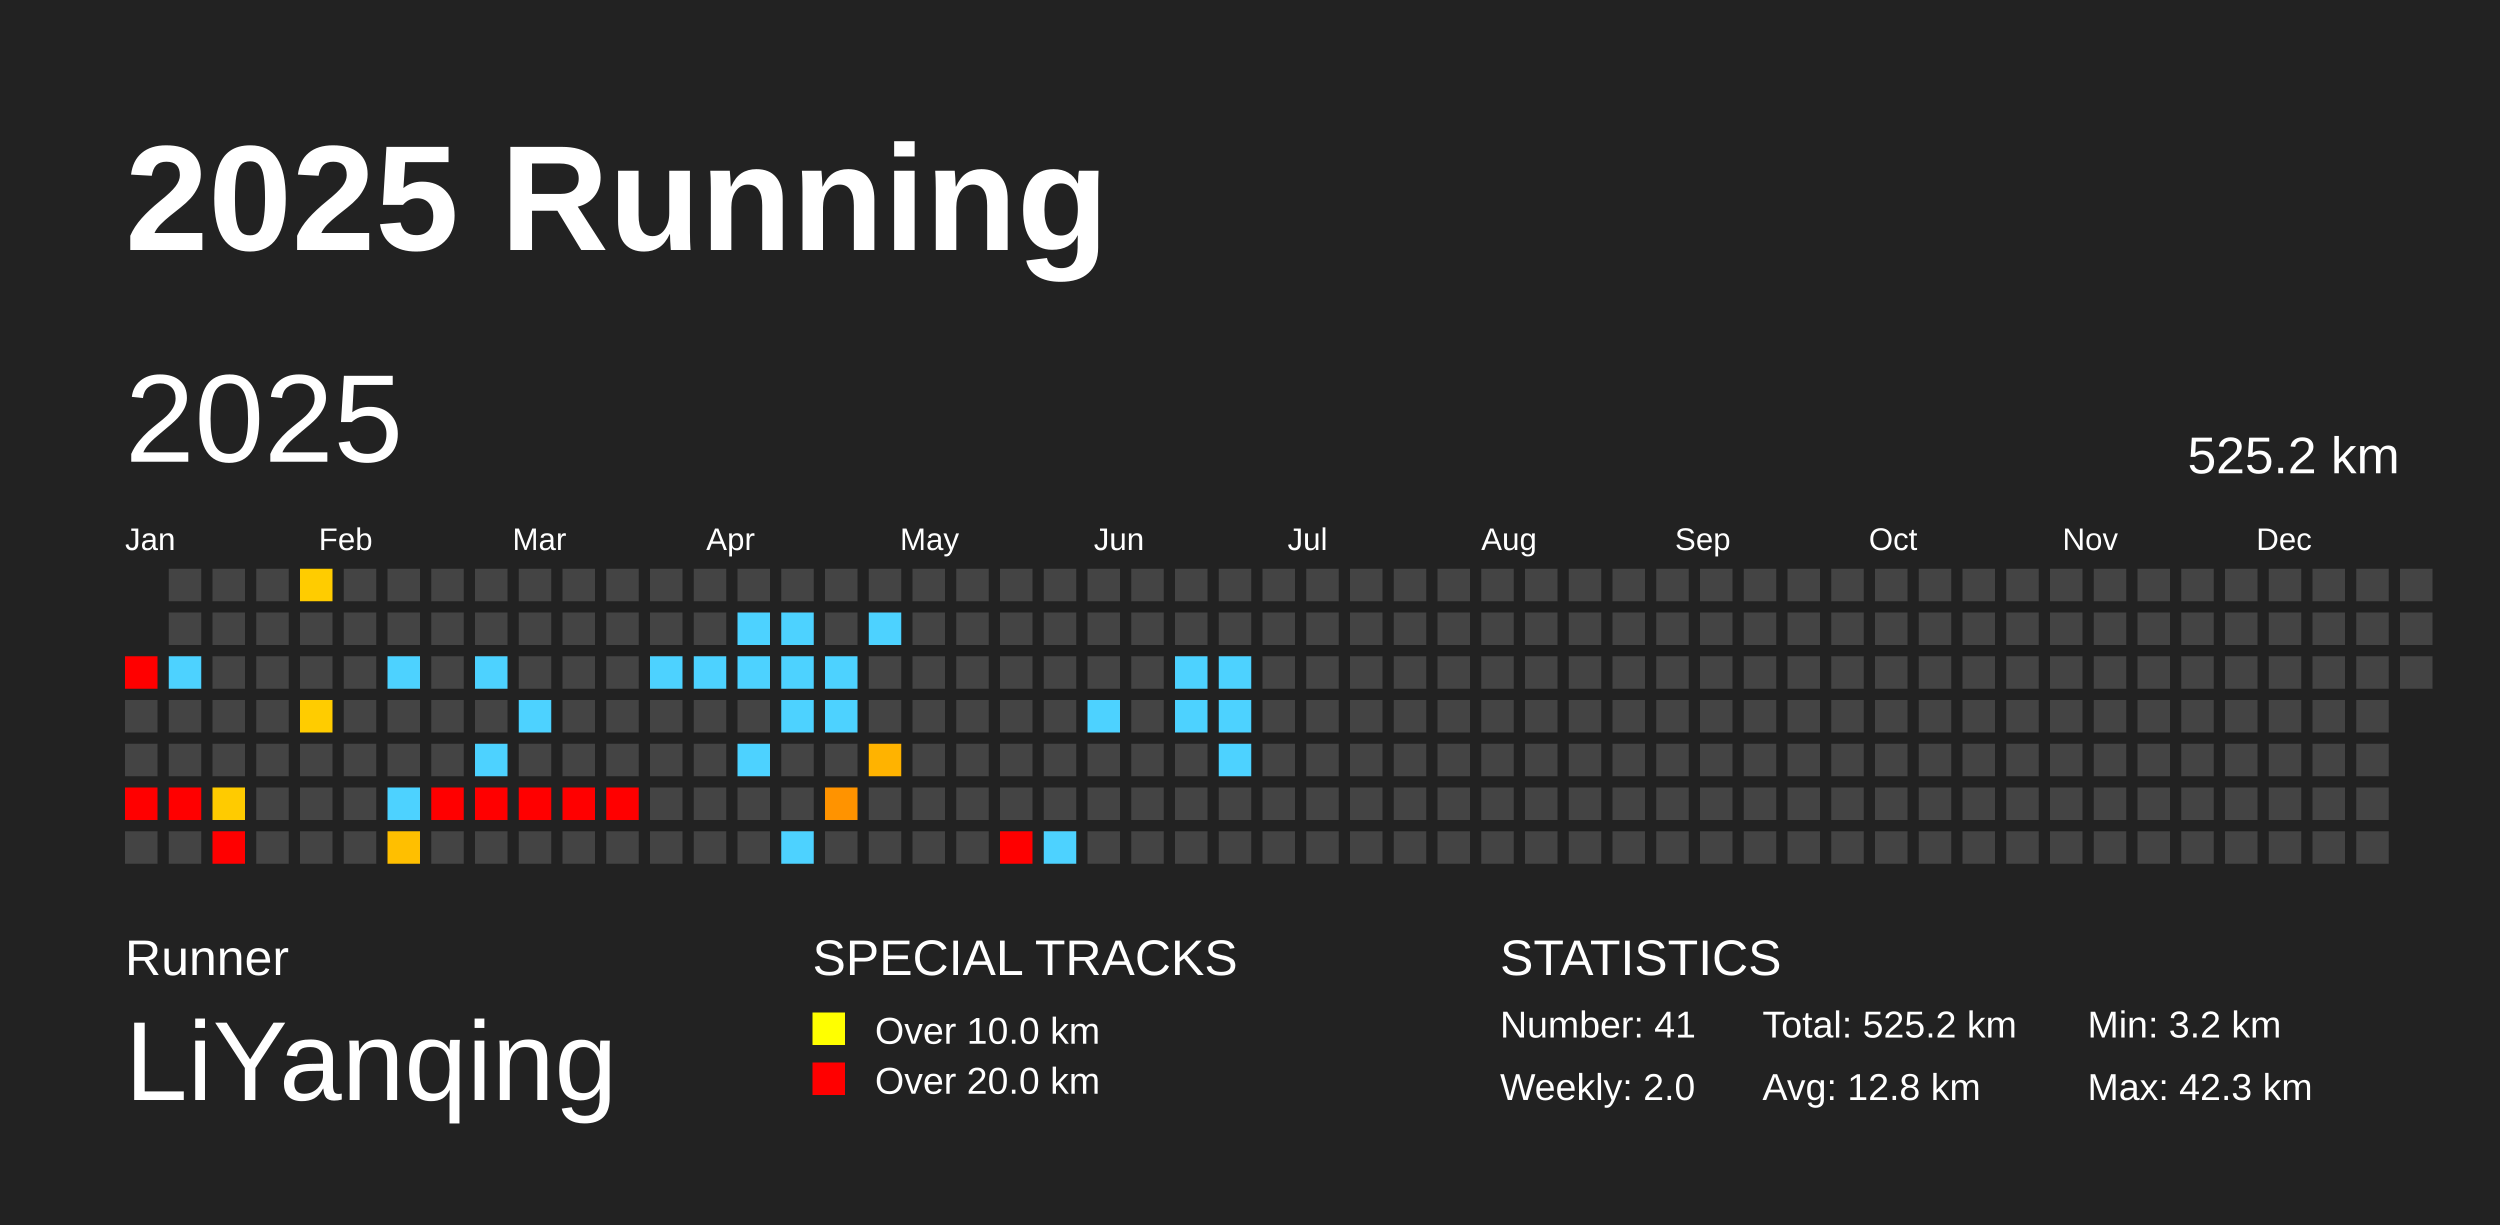
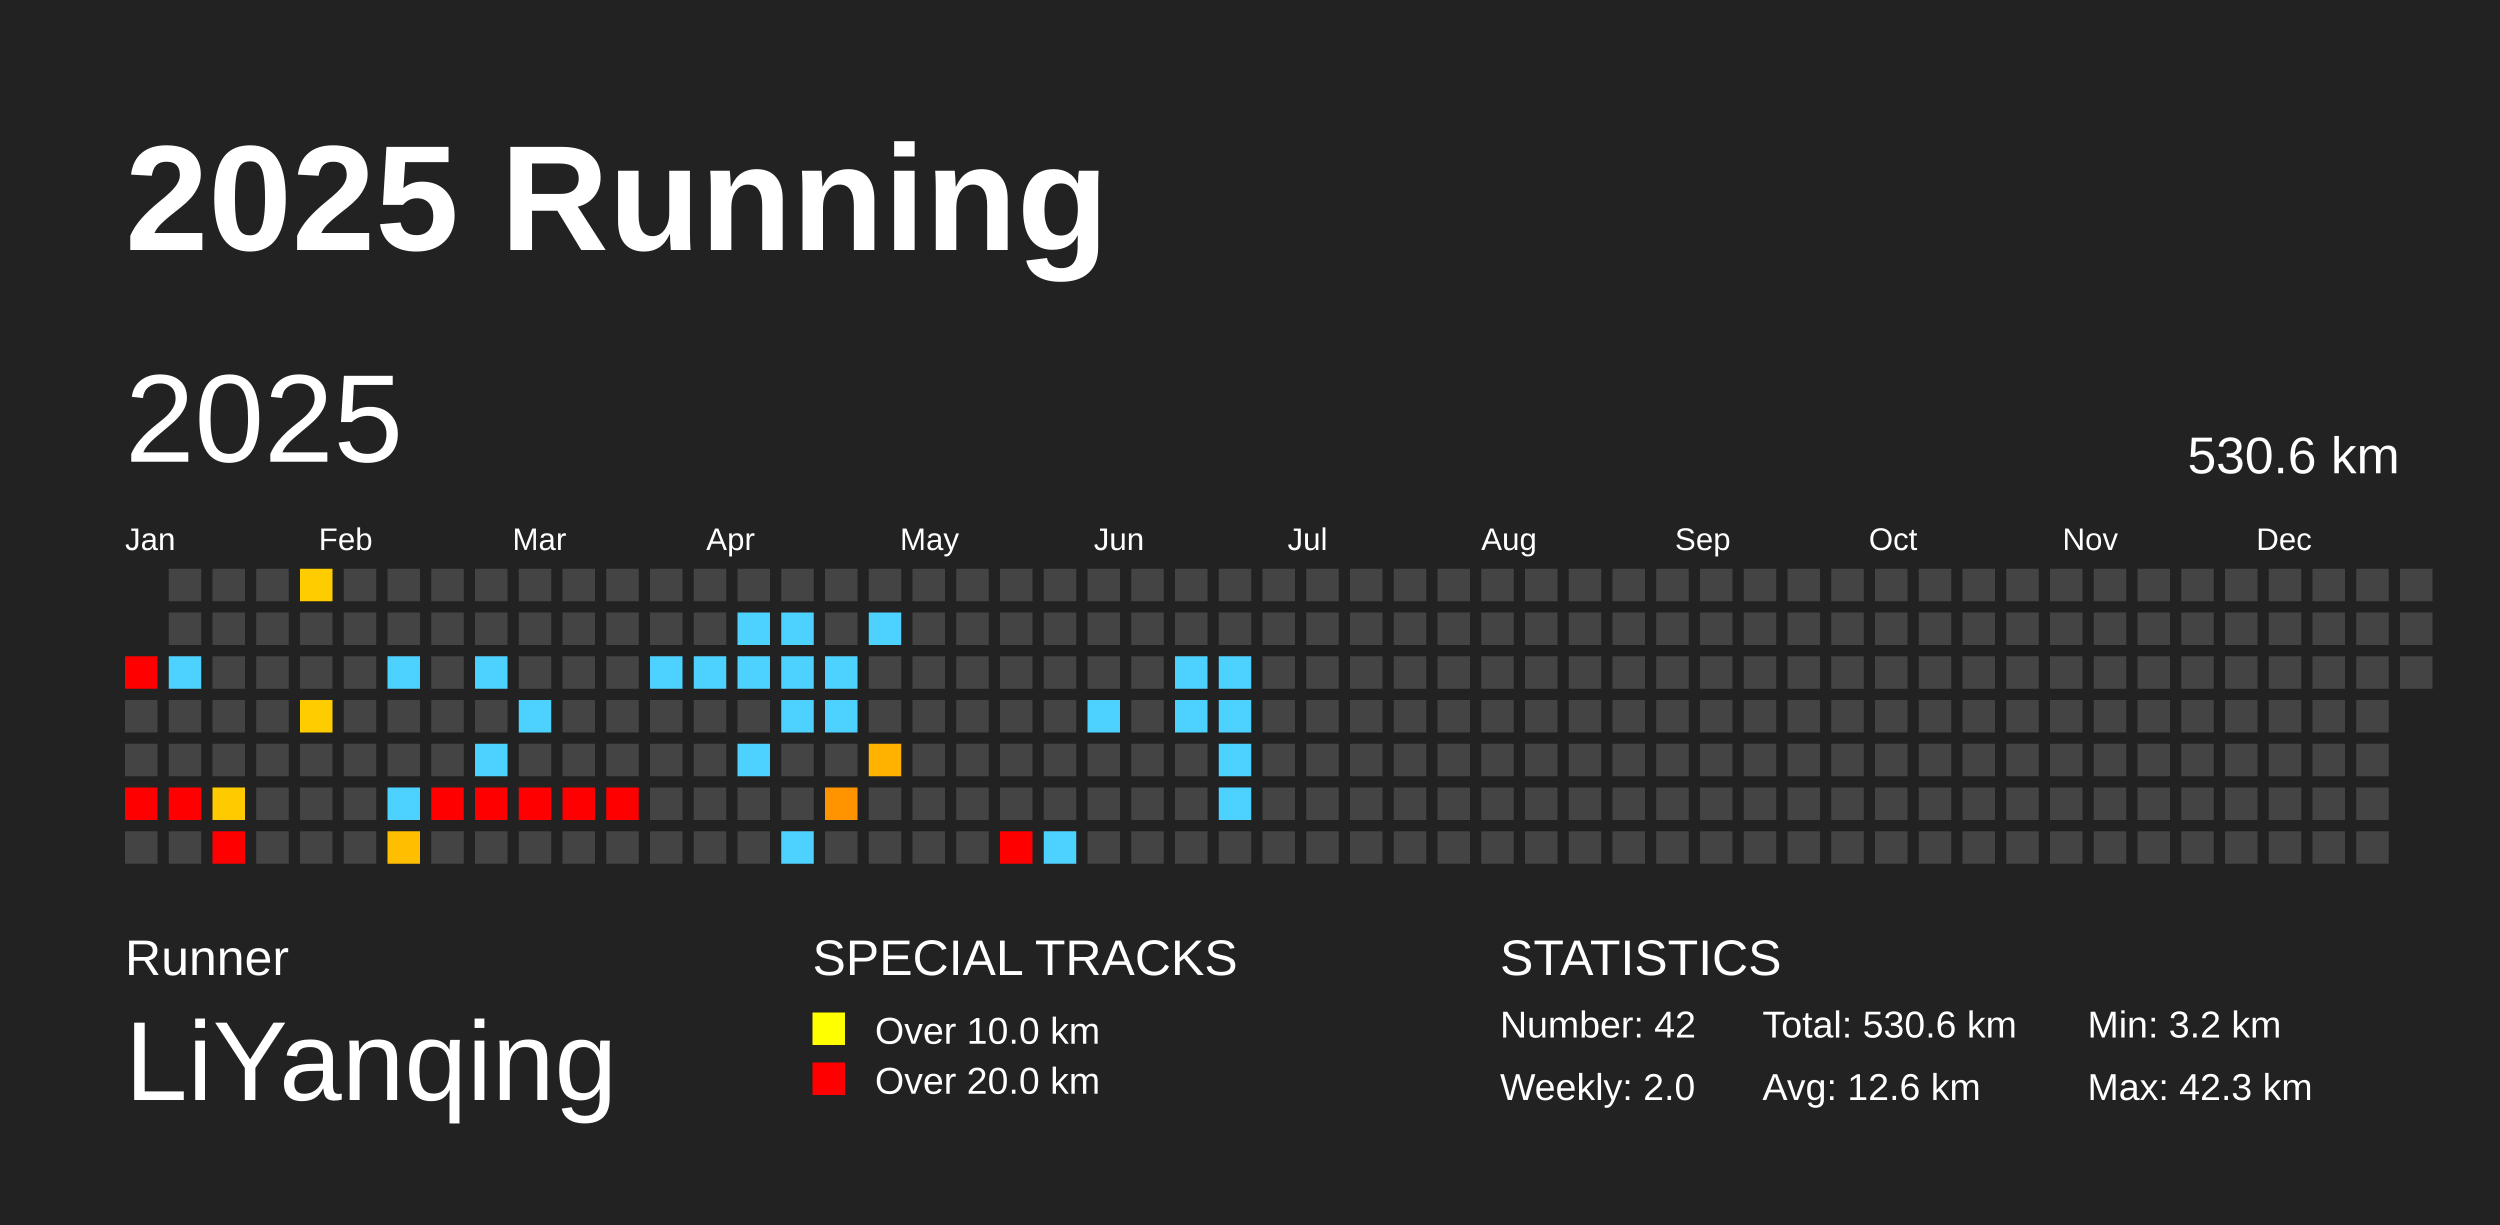
<svg xmlns="http://www.w3.org/2000/svg" baseProfile="full" height="98mm" version="1.1" viewBox="0,0,200,98" width="200mm">
  <defs />
  <rect fill="#222222" height="98" width="200" x="0" y="0" />
  <text fill="#FFFFFF" style="font-size:12px; font-family:Arial; font-weight:bold;" x="10" y="20">2025 Running</text>
  <text fill="#FFFFFF" style="font-size:4px; font-family:Arial" x="10" y="78">Runner</text>
  <text fill="#FFFFFF" style="font-size:9px; font-family:Arial" x="10" y="88">LiYanqing</text>
  <text fill="#FFFFFF" style="font-size:4px; font-family:Arial" x="65" y="78">SPECIAL TRACKS</text>
  <rect fill="yellow" height="2.6" width="2.6" x="65" y="81" />
  <text fill="#FFFFFF" style="font-size:3px; font-family:Arial" x="70" y="83.5">Over 10.0 km</text>
  <rect fill="red" height="2.6" width="2.6" x="65" y="85" />
  <text fill="#FFFFFF" style="font-size:3px; font-family:Arial" x="70" y="87.5">Over 20.0 km</text>
  <text fill="#FFFFFF" style="font-size:4px; font-family:Arial" x="120" y="78">STATISTICS</text>
-   <text fill="#FFFFFF" style="font-size:3px; font-family:Arial" x="120" y="83">Number: 41</text>
+   <text fill="#FFFFFF" style="font-size:3px; font-family:Arial" x="120" y="83">Number: 42</text>
  <text fill="#FFFFFF" style="font-size:3px; font-family:Arial" x="120" y="88">Weekly: 2.0</text>
-   <text fill="#FFFFFF" style="font-size:3px; font-family:Arial" x="141" y="83">Total: 525.2 km</text>
-   <text fill="#FFFFFF" style="font-size:3px; font-family:Arial" x="141" y="88">Avg: 12.8 km</text>
+   <text fill="#FFFFFF" style="font-size:3px; font-family:Arial" x="141" y="83">Total: 530.6 km</text>
+   <text fill="#FFFFFF" style="font-size:3px; font-family:Arial" x="141" y="88">Avg: 12.6 km</text>
  <text fill="#FFFFFF" style="font-size:3px; font-family:Arial" x="167" y="83">Min: 3.2 km</text>
  <text fill="#FFFFFF" style="font-size:3px; font-family:Arial" x="167" y="88">Max: 42.3 km</text>
  <text dominant-baseline="hanging" fill="#FFFFFF" style="font-size:10.0px; font-family:Arial;" x="10" y="30">2025</text>
-   <text dominant-baseline="hanging" fill="#FFFFFF" style="font-size:4.125px; font-family:Arial;" x="175" y="35">525.2 km</text>
+   <text dominant-baseline="hanging" fill="#FFFFFF" style="font-size:4.125px; font-family:Arial;" x="175" y="35">530.6 km</text>
  <text fill="#FFFFFF" style="font-size:2.5px; font-family:Arial" x="10.0" y="44">Jan</text>
  <text fill="#FFFFFF" style="font-size:2.5px; font-family:Arial" x="25.5" y="44">Feb</text>
  <text fill="#FFFFFF" style="font-size:2.5px; font-family:Arial" x="41.0" y="44">Mar</text>
  <text fill="#FFFFFF" style="font-size:2.5px; font-family:Arial" x="56.5" y="44">Apr</text>
  <text fill="#FFFFFF" style="font-size:2.5px; font-family:Arial" x="72.0" y="44">May</text>
  <text fill="#FFFFFF" style="font-size:2.5px; font-family:Arial" x="87.5" y="44">Jun</text>
  <text fill="#FFFFFF" style="font-size:2.5px; font-family:Arial" x="103.0" y="44">Jul</text>
  <text fill="#FFFFFF" style="font-size:2.5px; font-family:Arial" x="118.5" y="44">Aug</text>
  <text fill="#FFFFFF" style="font-size:2.5px; font-family:Arial" x="134.0" y="44">Sep</text>
  <text fill="#FFFFFF" style="font-size:2.5px; font-family:Arial" x="149.5" y="44">Oct</text>
  <text fill="#FFFFFF" style="font-size:2.5px; font-family:Arial" x="165.0" y="44">Nov</text>
  <text fill="#FFFFFF" style="font-size:2.5px; font-family:Arial" x="180.5" y="44">Dec</text>
  <rect fill="red" height="2.6" width="2.6" x="10.0" y="52.5" />
  <rect fill="#444444" height="2.6" width="2.6" x="10.0" y="56.0" />
  <rect fill="#444444" height="2.6" width="2.6" x="10.0" y="59.5" />
  <rect fill="red" height="2.6" width="2.6" x="10.0" y="63.0" />
  <rect fill="#444444" height="2.6" width="2.6" x="10.0" y="66.5" />
  <rect fill="#444444" height="2.6" width="2.6" x="13.5" y="45.5" />
  <rect fill="#444444" height="2.6" width="2.6" x="13.5" y="49.0" />
  <rect fill="#4dd2ff" height="2.6" width="2.6" x="13.5" y="52.5" />
  <rect fill="#444444" height="2.6" width="2.6" x="13.5" y="56.0" />
  <rect fill="#444444" height="2.6" width="2.6" x="13.5" y="59.5" />
  <rect fill="red" height="2.6" width="2.6" x="13.5" y="63.0" />
  <rect fill="#444444" height="2.6" width="2.6" x="13.5" y="66.5" />
  <rect fill="#444444" height="2.6" width="2.6" x="17.0" y="45.5" />
  <rect fill="#444444" height="2.6" width="2.6" x="17.0" y="49.0" />
  <rect fill="#444444" height="2.6" width="2.6" x="17.0" y="52.5" />
  <rect fill="#444444" height="2.6" width="2.6" x="17.0" y="56.0" />
  <rect fill="#444444" height="2.6" width="2.6" x="17.0" y="59.5" />
  <rect fill="#ffcb00" height="2.6" width="2.6" x="17.0" y="63.0" />
  <rect fill="red" height="2.6" width="2.6" x="17.0" y="66.5" />
  <rect fill="#444444" height="2.6" width="2.6" x="20.5" y="45.5" />
  <rect fill="#444444" height="2.6" width="2.6" x="20.5" y="49.0" />
  <rect fill="#444444" height="2.6" width="2.6" x="20.5" y="52.5" />
  <rect fill="#444444" height="2.6" width="2.6" x="20.5" y="56.0" />
  <rect fill="#444444" height="2.6" width="2.6" x="20.5" y="59.5" />
  <rect fill="#444444" height="2.6" width="2.6" x="20.5" y="63.0" />
  <rect fill="#444444" height="2.6" width="2.6" x="20.5" y="66.5" />
  <rect fill="#ffcc00" height="2.6" width="2.6" x="24.0" y="45.5" />
  <rect fill="#444444" height="2.6" width="2.6" x="24.0" y="49.0" />
  <rect fill="#444444" height="2.6" width="2.6" x="24.0" y="52.5" />
  <rect fill="#ffcc00" height="2.6" width="2.6" x="24.0" y="56.0" />
  <rect fill="#444444" height="2.6" width="2.6" x="24.0" y="59.5" />
  <rect fill="#444444" height="2.6" width="2.6" x="24.0" y="63.0" />
  <rect fill="#444444" height="2.6" width="2.6" x="24.0" y="66.5" />
  <rect fill="#444444" height="2.6" width="2.6" x="27.5" y="45.5" />
  <rect fill="#444444" height="2.6" width="2.6" x="27.5" y="49.0" />
  <rect fill="#444444" height="2.6" width="2.6" x="27.5" y="52.5" />
  <rect fill="#444444" height="2.6" width="2.6" x="27.5" y="56.0" />
  <rect fill="#444444" height="2.6" width="2.6" x="27.5" y="59.5" />
  <rect fill="#444444" height="2.6" width="2.6" x="27.5" y="63.0" />
  <rect fill="#444444" height="2.6" width="2.6" x="27.5" y="66.5" />
  <rect fill="#444444" height="2.6" width="2.6" x="31.0" y="45.5" />
  <rect fill="#444444" height="2.6" width="2.6" x="31.0" y="49.0" />
  <rect fill="#4dd2ff" height="2.6" width="2.6" x="31.0" y="52.5" />
  <rect fill="#444444" height="2.6" width="2.6" x="31.0" y="56.0" />
  <rect fill="#444444" height="2.6" width="2.6" x="31.0" y="59.5" />
  <rect fill="#4dd2ff" height="2.6" width="2.6" x="31.0" y="63.0" />
  <rect fill="#ffbf00" height="2.6" width="2.6" x="31.0" y="66.5" />
  <rect fill="#444444" height="2.6" width="2.6" x="34.5" y="45.5" />
  <rect fill="#444444" height="2.6" width="2.6" x="34.5" y="49.0" />
  <rect fill="#444444" height="2.6" width="2.6" x="34.5" y="52.5" />
  <rect fill="#444444" height="2.6" width="2.6" x="34.5" y="56.0" />
  <rect fill="#444444" height="2.6" width="2.6" x="34.5" y="59.5" />
  <rect fill="red" height="2.6" width="2.6" x="34.5" y="63.0" />
  <rect fill="#444444" height="2.6" width="2.6" x="34.5" y="66.5" />
  <rect fill="#444444" height="2.6" width="2.6" x="38.0" y="45.5" />
  <rect fill="#444444" height="2.6" width="2.6" x="38.0" y="49.0" />
  <rect fill="#4dd2ff" height="2.6" width="2.6" x="38.0" y="52.5" />
  <rect fill="#444444" height="2.6" width="2.6" x="38.0" y="56.0" />
  <rect fill="#4dd2ff" height="2.6" width="2.6" x="38.0" y="59.5" />
  <rect fill="red" height="2.6" width="2.6" x="38.0" y="63.0" />
  <rect fill="#444444" height="2.6" width="2.6" x="38.0" y="66.5" />
  <rect fill="#444444" height="2.6" width="2.6" x="41.5" y="45.5" />
  <rect fill="#444444" height="2.6" width="2.6" x="41.5" y="49.0" />
  <rect fill="#444444" height="2.6" width="2.6" x="41.5" y="52.5" />
  <rect fill="#4dd2ff" height="2.6" width="2.6" x="41.5" y="56.0" />
  <rect fill="#444444" height="2.6" width="2.6" x="41.5" y="59.5" />
  <rect fill="red" height="2.6" width="2.6" x="41.5" y="63.0" />
  <rect fill="#444444" height="2.6" width="2.6" x="41.5" y="66.5" />
  <rect fill="#444444" height="2.6" width="2.6" x="45.0" y="45.5" />
  <rect fill="#444444" height="2.6" width="2.6" x="45.0" y="49.0" />
  <rect fill="#444444" height="2.6" width="2.6" x="45.0" y="52.5" />
  <rect fill="#444444" height="2.6" width="2.6" x="45.0" y="56.0" />
  <rect fill="#444444" height="2.6" width="2.6" x="45.0" y="59.5" />
  <rect fill="red" height="2.6" width="2.6" x="45.0" y="63.0" />
  <rect fill="#444444" height="2.6" width="2.6" x="45.0" y="66.5" />
  <rect fill="#444444" height="2.6" width="2.6" x="48.5" y="45.5" />
  <rect fill="#444444" height="2.6" width="2.6" x="48.5" y="49.0" />
  <rect fill="#444444" height="2.6" width="2.6" x="48.5" y="52.5" />
  <rect fill="#444444" height="2.6" width="2.6" x="48.5" y="56.0" />
  <rect fill="#444444" height="2.6" width="2.6" x="48.5" y="59.5" />
  <rect fill="red" height="2.6" width="2.6" x="48.5" y="63.0" />
  <rect fill="#444444" height="2.6" width="2.6" x="48.5" y="66.5" />
  <rect fill="#444444" height="2.6" width="2.6" x="52.0" y="45.5" />
  <rect fill="#444444" height="2.6" width="2.6" x="52.0" y="49.0" />
  <rect fill="#4dd2ff" height="2.6" width="2.6" x="52.0" y="52.5" />
  <rect fill="#444444" height="2.6" width="2.6" x="52.0" y="56.0" />
  <rect fill="#444444" height="2.6" width="2.6" x="52.0" y="59.5" />
  <rect fill="#444444" height="2.6" width="2.6" x="52.0" y="63.0" />
  <rect fill="#444444" height="2.6" width="2.6" x="52.0" y="66.5" />
  <rect fill="#444444" height="2.6" width="2.6" x="55.5" y="45.5" />
  <rect fill="#444444" height="2.6" width="2.6" x="55.5" y="49.0" />
  <rect fill="#4dd2ff" height="2.6" width="2.6" x="55.5" y="52.5" />
  <rect fill="#444444" height="2.6" width="2.6" x="55.5" y="56.0" />
  <rect fill="#444444" height="2.6" width="2.6" x="55.5" y="59.5" />
  <rect fill="#444444" height="2.6" width="2.6" x="55.5" y="63.0" />
  <rect fill="#444444" height="2.6" width="2.6" x="55.5" y="66.5" />
  <rect fill="#444444" height="2.6" width="2.6" x="59.0" y="45.5" />
  <rect fill="#4dd2ff" height="2.6" width="2.6" x="59.0" y="49.0" />
  <rect fill="#4dd2ff" height="2.6" width="2.6" x="59.0" y="52.5" />
  <rect fill="#444444" height="2.6" width="2.6" x="59.0" y="56.0" />
  <rect fill="#4dd2ff" height="2.6" width="2.6" x="59.0" y="59.5" />
  <rect fill="#444444" height="2.6" width="2.6" x="59.0" y="63.0" />
  <rect fill="#444444" height="2.6" width="2.6" x="59.0" y="66.5" />
  <rect fill="#444444" height="2.6" width="2.6" x="62.5" y="45.5" />
  <rect fill="#4dd2ff" height="2.6" width="2.6" x="62.5" y="49.0" />
  <rect fill="#4dd2ff" height="2.6" width="2.6" x="62.5" y="52.5" />
  <rect fill="#4dd2ff" height="2.6" width="2.6" x="62.5" y="56.0" />
  <rect fill="#444444" height="2.6" width="2.6" x="62.5" y="59.5" />
  <rect fill="#444444" height="2.6" width="2.6" x="62.5" y="63.0" />
  <rect fill="#4dd2ff" height="2.6" width="2.6" x="62.5" y="66.5" />
  <rect fill="#444444" height="2.6" width="2.6" x="66.0" y="45.5" />
  <rect fill="#444444" height="2.6" width="2.6" x="66.0" y="49.0" />
  <rect fill="#4dd2ff" height="2.6" width="2.6" x="66.0" y="52.5" />
  <rect fill="#4dd2ff" height="2.6" width="2.6" x="66.0" y="56.0" />
  <rect fill="#444444" height="2.6" width="2.6" x="66.0" y="59.5" />
  <rect fill="#ff9300" height="2.6" width="2.6" x="66.0" y="63.0" />
  <rect fill="#444444" height="2.6" width="2.6" x="66.0" y="66.5" />
  <rect fill="#444444" height="2.6" width="2.6" x="69.5" y="45.5" />
  <rect fill="#4dd2ff" height="2.6" width="2.6" x="69.5" y="49.0" />
  <rect fill="#444444" height="2.6" width="2.6" x="69.5" y="52.5" />
  <rect fill="#444444" height="2.6" width="2.6" x="69.5" y="56.0" />
  <rect fill="#ffb300" height="2.6" width="2.6" x="69.5" y="59.5" />
  <rect fill="#444444" height="2.6" width="2.6" x="69.5" y="63.0" />
  <rect fill="#444444" height="2.6" width="2.6" x="69.5" y="66.5" />
  <rect fill="#444444" height="2.6" width="2.6" x="73.0" y="45.5" />
  <rect fill="#444444" height="2.6" width="2.6" x="73.0" y="49.0" />
  <rect fill="#444444" height="2.6" width="2.6" x="73.0" y="52.5" />
  <rect fill="#444444" height="2.6" width="2.6" x="73.0" y="56.0" />
  <rect fill="#444444" height="2.6" width="2.6" x="73.0" y="59.5" />
  <rect fill="#444444" height="2.6" width="2.6" x="73.0" y="63.0" />
  <rect fill="#444444" height="2.6" width="2.6" x="73.0" y="66.5" />
  <rect fill="#444444" height="2.6" width="2.6" x="76.5" y="45.5" />
  <rect fill="#444444" height="2.6" width="2.6" x="76.5" y="49.0" />
  <rect fill="#444444" height="2.6" width="2.6" x="76.5" y="52.5" />
  <rect fill="#444444" height="2.6" width="2.6" x="76.5" y="56.0" />
  <rect fill="#444444" height="2.6" width="2.6" x="76.5" y="59.5" />
  <rect fill="#444444" height="2.6" width="2.6" x="76.5" y="63.0" />
  <rect fill="#444444" height="2.6" width="2.6" x="76.5" y="66.5" />
  <rect fill="#444444" height="2.6" width="2.6" x="80.0" y="45.5" />
  <rect fill="#444444" height="2.6" width="2.6" x="80.0" y="49.0" />
  <rect fill="#444444" height="2.6" width="2.6" x="80.0" y="52.5" />
  <rect fill="#444444" height="2.6" width="2.6" x="80.0" y="56.0" />
  <rect fill="#444444" height="2.6" width="2.6" x="80.0" y="59.5" />
  <rect fill="#444444" height="2.6" width="2.6" x="80.0" y="63.0" />
  <rect fill="red" height="2.6" width="2.6" x="80.0" y="66.5" />
  <rect fill="#444444" height="2.6" width="2.6" x="83.5" y="45.5" />
  <rect fill="#444444" height="2.6" width="2.6" x="83.5" y="49.0" />
  <rect fill="#444444" height="2.6" width="2.6" x="83.5" y="52.5" />
  <rect fill="#444444" height="2.6" width="2.6" x="83.5" y="56.0" />
  <rect fill="#444444" height="2.6" width="2.6" x="83.5" y="59.5" />
  <rect fill="#444444" height="2.6" width="2.6" x="83.5" y="63.0" />
  <rect fill="#4dd2ff" height="2.6" width="2.6" x="83.5" y="66.5" />
  <rect fill="#444444" height="2.6" width="2.6" x="87.0" y="45.5" />
  <rect fill="#444444" height="2.6" width="2.6" x="87.0" y="49.0" />
  <rect fill="#444444" height="2.6" width="2.6" x="87.0" y="52.5" />
  <rect fill="#4dd2ff" height="2.6" width="2.6" x="87.0" y="56.0" />
  <rect fill="#444444" height="2.6" width="2.6" x="87.0" y="59.5" />
  <rect fill="#444444" height="2.6" width="2.6" x="87.0" y="63.0" />
  <rect fill="#444444" height="2.6" width="2.6" x="87.0" y="66.5" />
  <rect fill="#444444" height="2.6" width="2.6" x="90.5" y="45.5" />
  <rect fill="#444444" height="2.6" width="2.6" x="90.5" y="49.0" />
  <rect fill="#444444" height="2.6" width="2.6" x="90.5" y="52.5" />
  <rect fill="#444444" height="2.6" width="2.6" x="90.5" y="56.0" />
  <rect fill="#444444" height="2.6" width="2.6" x="90.5" y="59.5" />
  <rect fill="#444444" height="2.6" width="2.6" x="90.5" y="63.0" />
  <rect fill="#444444" height="2.6" width="2.6" x="90.5" y="66.5" />
  <rect fill="#444444" height="2.6" width="2.6" x="94.0" y="45.5" />
  <rect fill="#444444" height="2.6" width="2.6" x="94.0" y="49.0" />
  <rect fill="#4dd2ff" height="2.6" width="2.6" x="94.0" y="52.5" />
  <rect fill="#4dd2ff" height="2.6" width="2.6" x="94.0" y="56.0" />
  <rect fill="#444444" height="2.6" width="2.6" x="94.0" y="59.5" />
  <rect fill="#444444" height="2.6" width="2.6" x="94.0" y="63.0" />
  <rect fill="#444444" height="2.6" width="2.6" x="94.0" y="66.5" />
  <rect fill="#444444" height="2.6" width="2.6" x="97.5" y="45.5" />
  <rect fill="#444444" height="2.6" width="2.6" x="97.5" y="49.0" />
  <rect fill="#4dd2ff" height="2.6" width="2.6" x="97.5" y="52.5" />
  <rect fill="#4dd2ff" height="2.6" width="2.6" x="97.5" y="56.0" />
  <rect fill="#4dd2ff" height="2.6" width="2.6" x="97.5" y="59.5" />
-   <rect fill="#444444" height="2.6" width="2.6" x="97.5" y="63.0" />
+   <rect fill="#4dd2ff" height="2.6" width="2.6" x="97.5" y="63.0" />
  <rect fill="#444444" height="2.6" width="2.6" x="97.5" y="66.5" />
  <rect fill="#444444" height="2.6" width="2.6" x="101.0" y="45.5" />
  <rect fill="#444444" height="2.6" width="2.6" x="101.0" y="49.0" />
  <rect fill="#444444" height="2.6" width="2.6" x="101.0" y="52.5" />
  <rect fill="#444444" height="2.6" width="2.6" x="101.0" y="56.0" />
  <rect fill="#444444" height="2.6" width="2.6" x="101.0" y="59.5" />
  <rect fill="#444444" height="2.6" width="2.6" x="101.0" y="63.0" />
  <rect fill="#444444" height="2.6" width="2.6" x="101.0" y="66.5" />
  <rect fill="#444444" height="2.6" width="2.6" x="104.5" y="45.5" />
  <rect fill="#444444" height="2.6" width="2.6" x="104.5" y="49.0" />
  <rect fill="#444444" height="2.6" width="2.6" x="104.5" y="52.5" />
  <rect fill="#444444" height="2.6" width="2.6" x="104.5" y="56.0" />
  <rect fill="#444444" height="2.6" width="2.6" x="104.5" y="59.5" />
  <rect fill="#444444" height="2.6" width="2.6" x="104.5" y="63.0" />
  <rect fill="#444444" height="2.6" width="2.6" x="104.5" y="66.5" />
  <rect fill="#444444" height="2.6" width="2.6" x="108.0" y="45.5" />
  <rect fill="#444444" height="2.6" width="2.6" x="108.0" y="49.0" />
  <rect fill="#444444" height="2.6" width="2.6" x="108.0" y="52.5" />
  <rect fill="#444444" height="2.6" width="2.6" x="108.0" y="56.0" />
  <rect fill="#444444" height="2.6" width="2.6" x="108.0" y="59.5" />
  <rect fill="#444444" height="2.6" width="2.6" x="108.0" y="63.0" />
  <rect fill="#444444" height="2.6" width="2.6" x="108.0" y="66.5" />
  <rect fill="#444444" height="2.6" width="2.6" x="111.5" y="45.5" />
  <rect fill="#444444" height="2.6" width="2.6" x="111.5" y="49.0" />
  <rect fill="#444444" height="2.6" width="2.6" x="111.5" y="52.5" />
  <rect fill="#444444" height="2.6" width="2.6" x="111.5" y="56.0" />
  <rect fill="#444444" height="2.6" width="2.6" x="111.5" y="59.5" />
  <rect fill="#444444" height="2.6" width="2.6" x="111.5" y="63.0" />
  <rect fill="#444444" height="2.6" width="2.6" x="111.5" y="66.5" />
  <rect fill="#444444" height="2.6" width="2.6" x="115.0" y="45.5" />
  <rect fill="#444444" height="2.6" width="2.6" x="115.0" y="49.0" />
  <rect fill="#444444" height="2.6" width="2.6" x="115.0" y="52.5" />
  <rect fill="#444444" height="2.6" width="2.6" x="115.0" y="56.0" />
  <rect fill="#444444" height="2.6" width="2.6" x="115.0" y="59.5" />
  <rect fill="#444444" height="2.6" width="2.6" x="115.0" y="63.0" />
  <rect fill="#444444" height="2.6" width="2.6" x="115.0" y="66.5" />
  <rect fill="#444444" height="2.6" width="2.6" x="118.5" y="45.5" />
  <rect fill="#444444" height="2.6" width="2.6" x="118.5" y="49.0" />
  <rect fill="#444444" height="2.6" width="2.6" x="118.5" y="52.5" />
  <rect fill="#444444" height="2.6" width="2.6" x="118.5" y="56.0" />
  <rect fill="#444444" height="2.6" width="2.6" x="118.5" y="59.5" />
  <rect fill="#444444" height="2.6" width="2.6" x="118.5" y="63.0" />
  <rect fill="#444444" height="2.6" width="2.6" x="118.5" y="66.5" />
  <rect fill="#444444" height="2.6" width="2.6" x="122.0" y="45.5" />
  <rect fill="#444444" height="2.6" width="2.6" x="122.0" y="49.0" />
  <rect fill="#444444" height="2.6" width="2.6" x="122.0" y="52.5" />
  <rect fill="#444444" height="2.6" width="2.6" x="122.0" y="56.0" />
  <rect fill="#444444" height="2.6" width="2.6" x="122.0" y="59.5" />
  <rect fill="#444444" height="2.6" width="2.6" x="122.0" y="63.0" />
  <rect fill="#444444" height="2.6" width="2.6" x="122.0" y="66.5" />
  <rect fill="#444444" height="2.6" width="2.6" x="125.5" y="45.5" />
  <rect fill="#444444" height="2.6" width="2.6" x="125.5" y="49.0" />
  <rect fill="#444444" height="2.6" width="2.6" x="125.5" y="52.5" />
  <rect fill="#444444" height="2.6" width="2.6" x="125.5" y="56.0" />
  <rect fill="#444444" height="2.6" width="2.6" x="125.5" y="59.5" />
  <rect fill="#444444" height="2.6" width="2.6" x="125.5" y="63.0" />
  <rect fill="#444444" height="2.6" width="2.6" x="125.5" y="66.5" />
  <rect fill="#444444" height="2.6" width="2.6" x="129.0" y="45.5" />
  <rect fill="#444444" height="2.6" width="2.6" x="129.0" y="49.0" />
  <rect fill="#444444" height="2.6" width="2.6" x="129.0" y="52.5" />
  <rect fill="#444444" height="2.6" width="2.6" x="129.0" y="56.0" />
  <rect fill="#444444" height="2.6" width="2.6" x="129.0" y="59.5" />
  <rect fill="#444444" height="2.6" width="2.6" x="129.0" y="63.0" />
  <rect fill="#444444" height="2.6" width="2.6" x="129.0" y="66.5" />
  <rect fill="#444444" height="2.6" width="2.6" x="132.5" y="45.5" />
  <rect fill="#444444" height="2.6" width="2.6" x="132.5" y="49.0" />
  <rect fill="#444444" height="2.6" width="2.6" x="132.5" y="52.5" />
  <rect fill="#444444" height="2.6" width="2.6" x="132.5" y="56.0" />
  <rect fill="#444444" height="2.6" width="2.6" x="132.5" y="59.5" />
  <rect fill="#444444" height="2.6" width="2.6" x="132.5" y="63.0" />
  <rect fill="#444444" height="2.6" width="2.6" x="132.5" y="66.5" />
  <rect fill="#444444" height="2.6" width="2.6" x="136.0" y="45.5" />
  <rect fill="#444444" height="2.6" width="2.6" x="136.0" y="49.0" />
  <rect fill="#444444" height="2.6" width="2.6" x="136.0" y="52.5" />
  <rect fill="#444444" height="2.6" width="2.6" x="136.0" y="56.0" />
  <rect fill="#444444" height="2.6" width="2.6" x="136.0" y="59.5" />
  <rect fill="#444444" height="2.6" width="2.6" x="136.0" y="63.0" />
  <rect fill="#444444" height="2.6" width="2.6" x="136.0" y="66.5" />
  <rect fill="#444444" height="2.6" width="2.6" x="139.5" y="45.5" />
  <rect fill="#444444" height="2.6" width="2.6" x="139.5" y="49.0" />
  <rect fill="#444444" height="2.6" width="2.6" x="139.5" y="52.5" />
  <rect fill="#444444" height="2.6" width="2.6" x="139.5" y="56.0" />
  <rect fill="#444444" height="2.6" width="2.6" x="139.5" y="59.5" />
  <rect fill="#444444" height="2.6" width="2.6" x="139.5" y="63.0" />
  <rect fill="#444444" height="2.6" width="2.6" x="139.5" y="66.5" />
  <rect fill="#444444" height="2.6" width="2.6" x="143.0" y="45.5" />
  <rect fill="#444444" height="2.6" width="2.6" x="143.0" y="49.0" />
  <rect fill="#444444" height="2.6" width="2.6" x="143.0" y="52.5" />
  <rect fill="#444444" height="2.6" width="2.6" x="143.0" y="56.0" />
  <rect fill="#444444" height="2.6" width="2.6" x="143.0" y="59.5" />
  <rect fill="#444444" height="2.6" width="2.6" x="143.0" y="63.0" />
  <rect fill="#444444" height="2.6" width="2.6" x="143.0" y="66.5" />
  <rect fill="#444444" height="2.6" width="2.6" x="146.5" y="45.5" />
  <rect fill="#444444" height="2.6" width="2.6" x="146.5" y="49.0" />
  <rect fill="#444444" height="2.6" width="2.6" x="146.5" y="52.5" />
  <rect fill="#444444" height="2.6" width="2.6" x="146.5" y="56.0" />
  <rect fill="#444444" height="2.6" width="2.6" x="146.5" y="59.5" />
  <rect fill="#444444" height="2.6" width="2.6" x="146.5" y="63.0" />
  <rect fill="#444444" height="2.6" width="2.6" x="146.5" y="66.5" />
  <rect fill="#444444" height="2.6" width="2.6" x="150.0" y="45.5" />
  <rect fill="#444444" height="2.6" width="2.6" x="150.0" y="49.0" />
  <rect fill="#444444" height="2.6" width="2.6" x="150.0" y="52.5" />
  <rect fill="#444444" height="2.6" width="2.6" x="150.0" y="56.0" />
  <rect fill="#444444" height="2.6" width="2.6" x="150.0" y="59.5" />
  <rect fill="#444444" height="2.6" width="2.6" x="150.0" y="63.0" />
  <rect fill="#444444" height="2.6" width="2.6" x="150.0" y="66.5" />
  <rect fill="#444444" height="2.6" width="2.6" x="153.5" y="45.5" />
  <rect fill="#444444" height="2.6" width="2.6" x="153.5" y="49.0" />
  <rect fill="#444444" height="2.6" width="2.6" x="153.5" y="52.5" />
  <rect fill="#444444" height="2.6" width="2.6" x="153.5" y="56.0" />
  <rect fill="#444444" height="2.6" width="2.6" x="153.5" y="59.5" />
  <rect fill="#444444" height="2.6" width="2.6" x="153.5" y="63.0" />
  <rect fill="#444444" height="2.6" width="2.6" x="153.5" y="66.5" />
  <rect fill="#444444" height="2.6" width="2.6" x="157.0" y="45.5" />
  <rect fill="#444444" height="2.6" width="2.6" x="157.0" y="49.0" />
  <rect fill="#444444" height="2.6" width="2.6" x="157.0" y="52.5" />
  <rect fill="#444444" height="2.6" width="2.6" x="157.0" y="56.0" />
  <rect fill="#444444" height="2.6" width="2.6" x="157.0" y="59.5" />
  <rect fill="#444444" height="2.6" width="2.6" x="157.0" y="63.0" />
  <rect fill="#444444" height="2.6" width="2.6" x="157.0" y="66.5" />
  <rect fill="#444444" height="2.6" width="2.6" x="160.5" y="45.5" />
  <rect fill="#444444" height="2.6" width="2.6" x="160.5" y="49.0" />
  <rect fill="#444444" height="2.6" width="2.6" x="160.5" y="52.5" />
  <rect fill="#444444" height="2.6" width="2.6" x="160.5" y="56.0" />
  <rect fill="#444444" height="2.6" width="2.6" x="160.5" y="59.5" />
  <rect fill="#444444" height="2.6" width="2.6" x="160.5" y="63.0" />
  <rect fill="#444444" height="2.6" width="2.6" x="160.5" y="66.5" />
  <rect fill="#444444" height="2.6" width="2.6" x="164.0" y="45.5" />
  <rect fill="#444444" height="2.6" width="2.6" x="164.0" y="49.0" />
  <rect fill="#444444" height="2.6" width="2.6" x="164.0" y="52.5" />
  <rect fill="#444444" height="2.6" width="2.6" x="164.0" y="56.0" />
  <rect fill="#444444" height="2.6" width="2.6" x="164.0" y="59.5" />
  <rect fill="#444444" height="2.6" width="2.6" x="164.0" y="63.0" />
  <rect fill="#444444" height="2.6" width="2.6" x="164.0" y="66.5" />
  <rect fill="#444444" height="2.6" width="2.6" x="167.5" y="45.5" />
  <rect fill="#444444" height="2.6" width="2.6" x="167.5" y="49.0" />
  <rect fill="#444444" height="2.6" width="2.6" x="167.5" y="52.5" />
  <rect fill="#444444" height="2.6" width="2.6" x="167.5" y="56.0" />
  <rect fill="#444444" height="2.6" width="2.6" x="167.5" y="59.5" />
  <rect fill="#444444" height="2.6" width="2.6" x="167.5" y="63.0" />
  <rect fill="#444444" height="2.6" width="2.6" x="167.5" y="66.5" />
  <rect fill="#444444" height="2.6" width="2.6" x="171.0" y="45.5" />
  <rect fill="#444444" height="2.6" width="2.6" x="171.0" y="49.0" />
  <rect fill="#444444" height="2.6" width="2.6" x="171.0" y="52.5" />
  <rect fill="#444444" height="2.6" width="2.6" x="171.0" y="56.0" />
  <rect fill="#444444" height="2.6" width="2.6" x="171.0" y="59.5" />
  <rect fill="#444444" height="2.6" width="2.6" x="171.0" y="63.0" />
  <rect fill="#444444" height="2.6" width="2.6" x="171.0" y="66.5" />
  <rect fill="#444444" height="2.6" width="2.6" x="174.5" y="45.5" />
  <rect fill="#444444" height="2.6" width="2.6" x="174.5" y="49.0" />
  <rect fill="#444444" height="2.6" width="2.6" x="174.5" y="52.5" />
  <rect fill="#444444" height="2.6" width="2.6" x="174.5" y="56.0" />
  <rect fill="#444444" height="2.6" width="2.6" x="174.5" y="59.5" />
  <rect fill="#444444" height="2.6" width="2.6" x="174.5" y="63.0" />
  <rect fill="#444444" height="2.6" width="2.6" x="174.5" y="66.5" />
  <rect fill="#444444" height="2.6" width="2.6" x="178.0" y="45.5" />
  <rect fill="#444444" height="2.6" width="2.6" x="178.0" y="49.0" />
  <rect fill="#444444" height="2.6" width="2.6" x="178.0" y="52.5" />
  <rect fill="#444444" height="2.6" width="2.6" x="178.0" y="56.0" />
  <rect fill="#444444" height="2.6" width="2.6" x="178.0" y="59.5" />
  <rect fill="#444444" height="2.6" width="2.6" x="178.0" y="63.0" />
  <rect fill="#444444" height="2.6" width="2.6" x="178.0" y="66.5" />
  <rect fill="#444444" height="2.6" width="2.6" x="181.5" y="45.5" />
  <rect fill="#444444" height="2.6" width="2.6" x="181.5" y="49.0" />
  <rect fill="#444444" height="2.6" width="2.6" x="181.5" y="52.5" />
  <rect fill="#444444" height="2.6" width="2.6" x="181.5" y="56.0" />
  <rect fill="#444444" height="2.6" width="2.6" x="181.5" y="59.5" />
  <rect fill="#444444" height="2.6" width="2.6" x="181.5" y="63.0" />
  <rect fill="#444444" height="2.6" width="2.6" x="181.5" y="66.5" />
  <rect fill="#444444" height="2.6" width="2.6" x="185.0" y="45.5" />
  <rect fill="#444444" height="2.6" width="2.6" x="185.0" y="49.0" />
  <rect fill="#444444" height="2.6" width="2.6" x="185.0" y="52.5" />
  <rect fill="#444444" height="2.6" width="2.6" x="185.0" y="56.0" />
  <rect fill="#444444" height="2.6" width="2.6" x="185.0" y="59.5" />
  <rect fill="#444444" height="2.6" width="2.6" x="185.0" y="63.0" />
  <rect fill="#444444" height="2.6" width="2.6" x="185.0" y="66.5" />
  <rect fill="#444444" height="2.6" width="2.6" x="188.5" y="45.5" />
  <rect fill="#444444" height="2.6" width="2.6" x="188.5" y="49.0" />
  <rect fill="#444444" height="2.6" width="2.6" x="188.5" y="52.5" />
  <rect fill="#444444" height="2.6" width="2.6" x="188.5" y="56.0" />
  <rect fill="#444444" height="2.6" width="2.6" x="188.5" y="59.5" />
  <rect fill="#444444" height="2.6" width="2.6" x="188.5" y="63.0" />
  <rect fill="#444444" height="2.6" width="2.6" x="188.5" y="66.5" />
  <rect fill="#444444" height="2.6" width="2.6" x="192.0" y="45.5" />
  <rect fill="#444444" height="2.6" width="2.6" x="192.0" y="49.0" />
  <rect fill="#444444" height="2.6" width="2.6" x="192.0" y="52.5" />
</svg>
